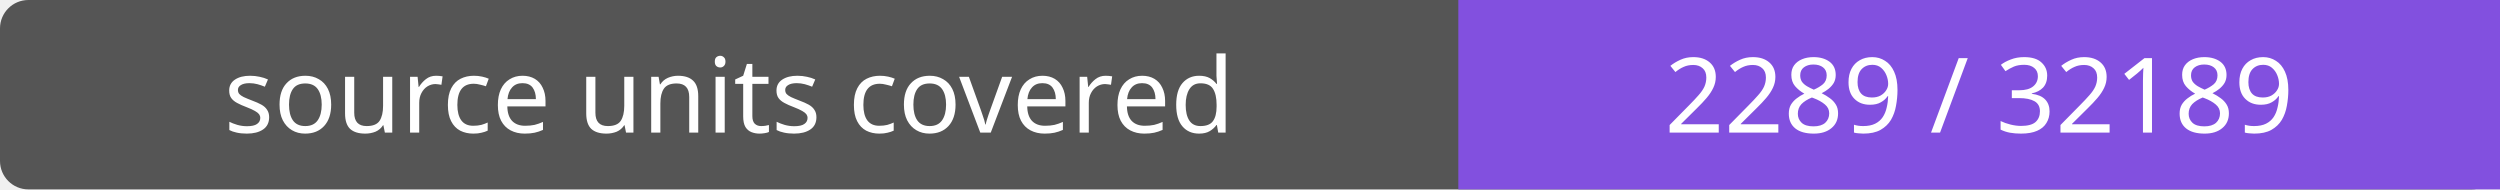
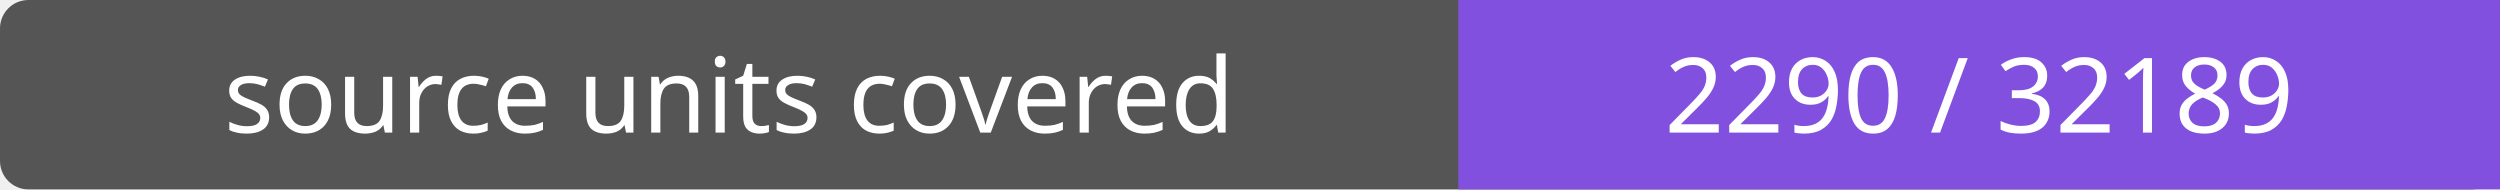
- <svg xmlns="http://www.w3.org/2000/svg" width="264" height="20" role="img" aria-label="source units covered: 2289 / 32189">
+ <svg xmlns="http://www.w3.org/2000/svg" width="264" height="20" role="img" aria-label="source units covered: 2290 / 32189">
  <rect width="264" height="20" rx="3" fill="#555" />
  <path fill="#8250df" d="M154 0h110v20H154z" />
  <g fill="#fff" text-anchor="middle" font-family="Verdana,sans-serif" font-size="11">
    <text x="77.0" y="14">source units covered</text>
-     <text x="209.0" y="14">2289 / 32189</text>
+     <text x="209.0" y="14">2290 / 32189</text>
  </g>
</svg>
